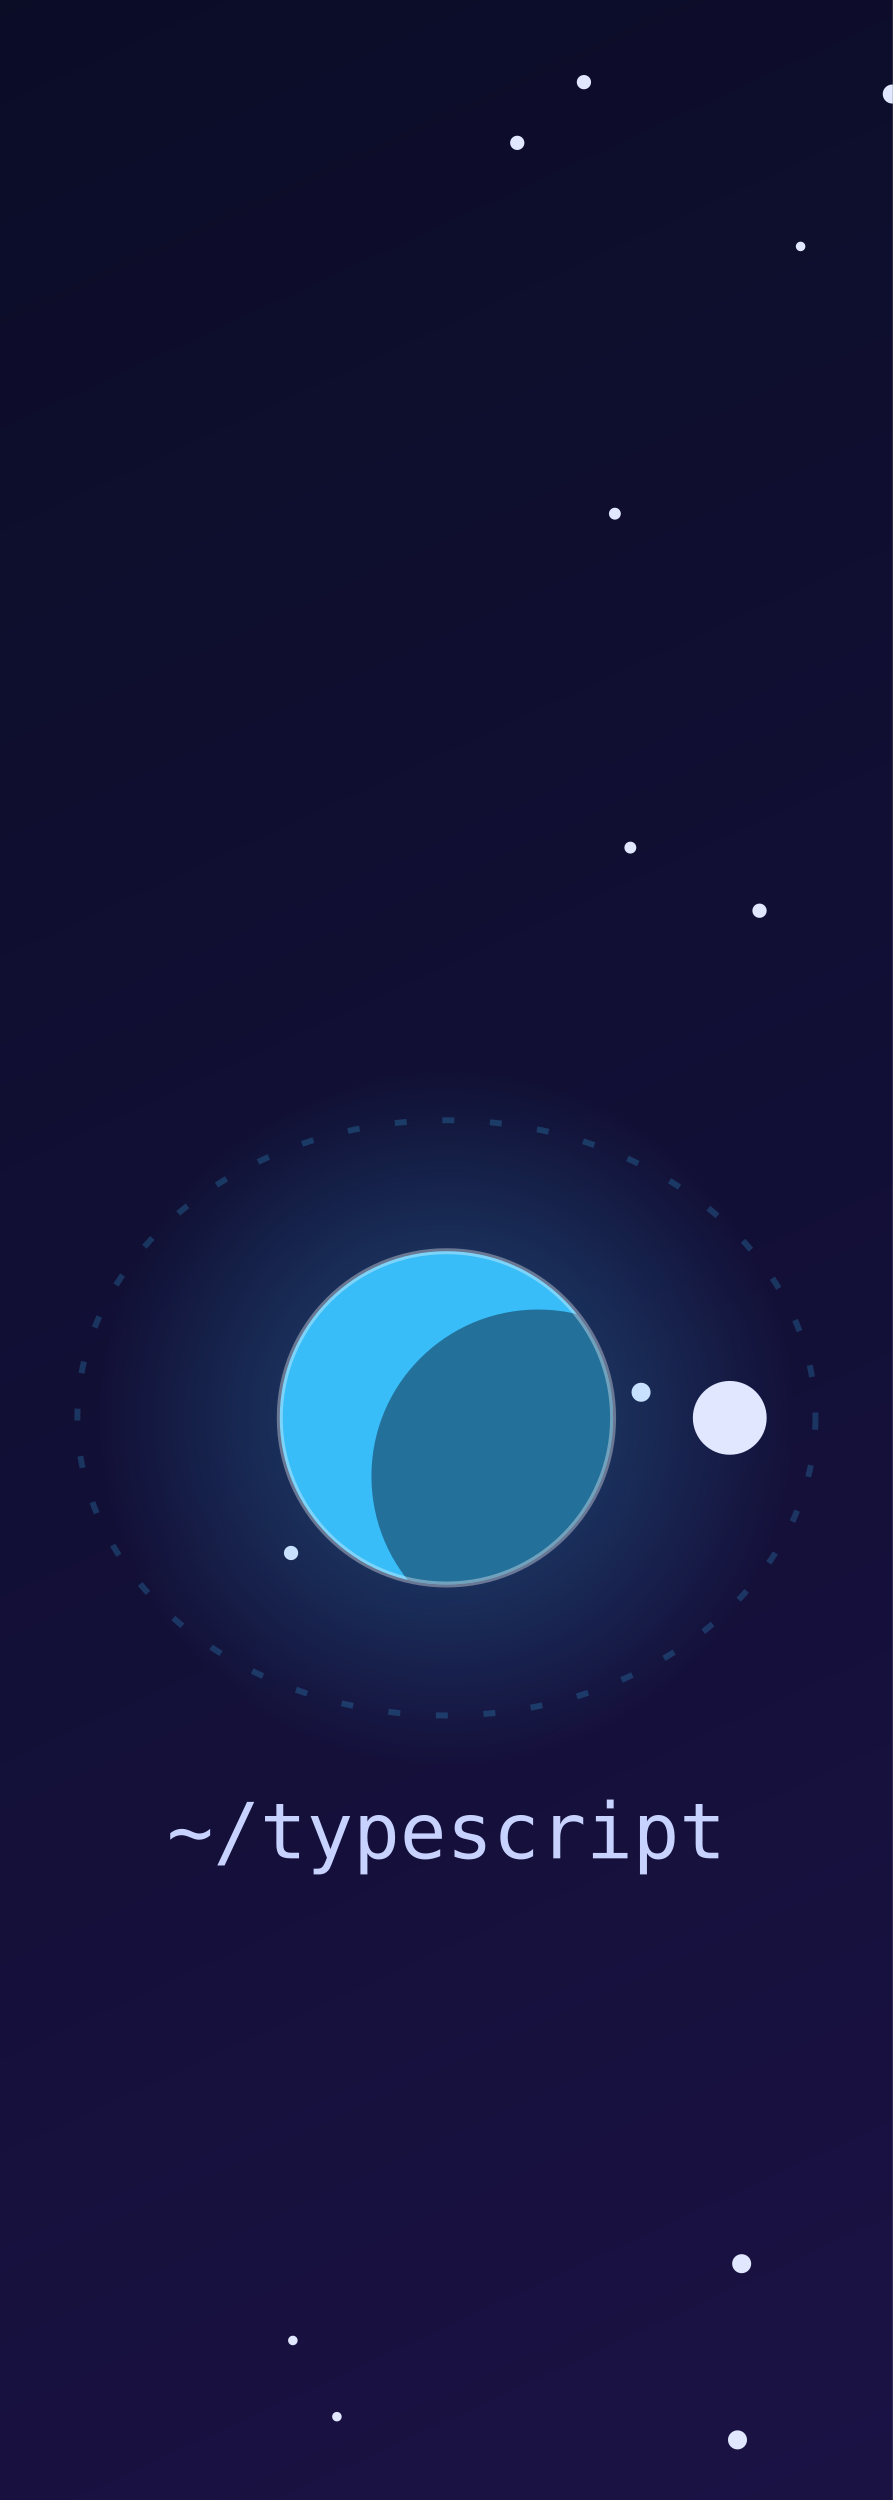
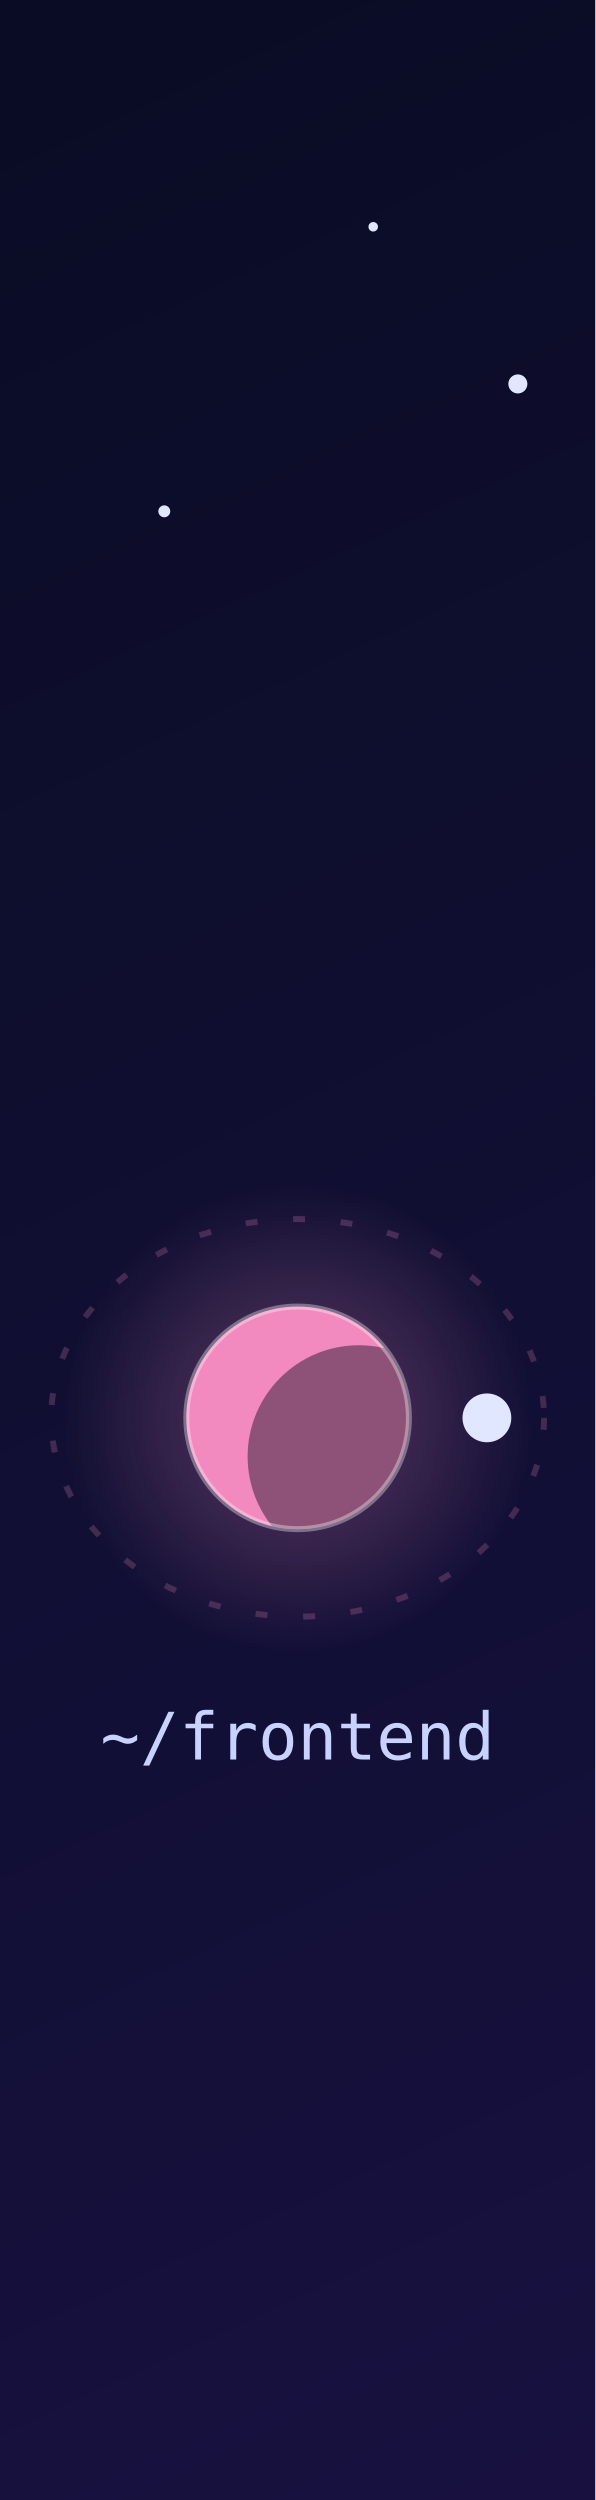
- <svg xmlns="http://www.w3.org/2000/svg" viewBox="300.00 0 150.00 420" width="150" height="420" role="img" aria-label="~/typescript">
+ <svg xmlns="http://www.w3.org/2000/svg" viewBox="200.00 0 100.00 420" width="100" height="420" role="img" aria-label="~/frontend">
  <clipPath id="tile">
-     <path d="M 300.0 0 H 450.0 V 420 H 300.0 Z" />
+     <path d="M 200.0 0 H 300.0 V 420 H 200.0 Z" />
  </clipPath>
  <g clip-path="url(#tile)">
    <defs>
      <linearGradient id="bg" x1="0" y1="0" x2="1" y2="1">
        <stop offset="0" stop-color="#070b1f" />
        <stop offset=".55" stop-color="#14103a" />
        <stop offset="1" stop-color="#241552" />
      </linearGradient>
      <radialGradient id="gold" cx="50%" cy="50%" r="50%">
        <stop offset="0" stop-color="#fff" />
        <stop offset="1" stop-color="#fcd34d" />
      </radialGradient>
      <linearGradient id="tail" x1="0" y1="0" x2="1" y2="0">
        <stop offset="0" stop-color="#fff" stop-opacity="0" />
        <stop offset="1" stop-color="#fff" />
      </linearGradient>
-       <radialGradient id="h-dotnet" cx="50%" cy="50%" r="50%">
-         <stop offset="0" stop-color="#a78bfa" stop-opacity=".35" />
-         <stop offset="1" stop-color="#a78bfa" stop-opacity="0" />
-       </radialGradient>
-       <radialGradient id="h-angular" cx="50%" cy="50%" r="50%">
-         <stop offset="0" stop-color="#f87171" stop-opacity=".35" />
-         <stop offset="1" stop-color="#f87171" stop-opacity="0" />
-       </radialGradient>
-       <radialGradient id="h-typescript" cx="50%" cy="50%" r="50%">
-         <stop offset="0" stop-color="#38bdf8" stop-opacity=".35" />
-         <stop offset="1" stop-color="#38bdf8" stop-opacity="0" />
+       <radialGradient id="h-basics" cx="50%" cy="50%" r="50%">
+         <stop offset="0" stop-color="#F7C548" stop-opacity=".35" />
+         <stop offset="1" stop-color="#F7C548" stop-opacity="0" />
+       </radialGradient>
+       <radialGradient id="h-backend" cx="50%" cy="50%" r="50%">
+         <stop offset="0" stop-color="#F2766B" stop-opacity=".35" />
+         <stop offset="1" stop-color="#F2766B" stop-opacity="0" />
+       </radialGradient>
+       <radialGradient id="h-frontend" cx="50%" cy="50%" r="50%">
+         <stop offset="0" stop-color="#F28AC0" stop-opacity=".35" />
+         <stop offset="1" stop-color="#F28AC0" stop-opacity="0" />
+       </radialGradient>
+       <radialGradient id="h-data" cx="50%" cy="50%" r="50%">
+         <stop offset="0" stop-color="#4FC7B8" stop-opacity=".35" />
+         <stop offset="1" stop-color="#4FC7B8" stop-opacity="0" />
+       </radialGradient>
+       <radialGradient id="h-quality" cx="50%" cy="50%" r="50%">
+         <stop offset="0" stop-color="#8FD694" stop-opacity=".35" />
+         <stop offset="1" stop-color="#8FD694" stop-opacity="0" />
      </radialGradient>
      <radialGradient id="h-architecture" cx="50%" cy="50%" r="50%">
-         <stop offset="0" stop-color="#34d399" stop-opacity=".35" />
-         <stop offset="1" stop-color="#34d399" stop-opacity="0" />
-       </radialGradient>
-       <radialGradient id="h-systemdesign" cx="50%" cy="50%" r="50%">
-         <stop offset="0" stop-color="#f472b6" stop-opacity=".35" />
-         <stop offset="1" stop-color="#f472b6" stop-opacity="0" />
+         <stop offset="0" stop-color="#7C8CF2" stop-opacity=".35" />
+         <stop offset="1" stop-color="#7C8CF2" stop-opacity="0" />
+       </radialGradient>
+       <radialGradient id="h-ai" cx="50%" cy="50%" r="50%">
+         <stop offset="0" stop-color="#B79BF5" stop-opacity=".35" />
+         <stop offset="1" stop-color="#B79BF5" stop-opacity="0" />
      </radialGradient>
      <radialGradient id="h-english" cx="50%" cy="50%" r="50%">
-         <stop offset="0" stop-color="#fb923c" stop-opacity=".35" />
-         <stop offset="1" stop-color="#fb923c" stop-opacity="0" />
+         <stop offset="0" stop-color="#F9A65A" stop-opacity=".35" />
+         <stop offset="1" stop-color="#F9A65A" stop-opacity="0" />
+       </radialGradient>
+       <radialGradient id="h-news" cx="50%" cy="50%" r="50%">
+         <stop offset="0" stop-color="#6CC5EE" stop-opacity=".35" />
+         <stop offset="1" stop-color="#6CC5EE" stop-opacity="0" />
      </radialGradient>
    </defs>
    <style>
.tw{transform-box:fill-box;transform-origin:center;animation:tw 4s ease-in-out infinite}
.st{transform-box:fill-box;transform-origin:center;animation:st 3.4s ease-in-out infinite}
.new{transform-box:fill-box;transform-origin:center;animation:nw 2.2s ease-in-out infinite}
.ring{transform-box:fill-box;transform-origin:center;animation:rg 2.2s ease-out infinite}
.pl{animation:fl 7s ease-in-out infinite}
.ss{animation:shoot 10s linear infinite;opacity:0}
- .lbl{font:500 13px ui-monospace,SFMono-Regular,Menlo,Consolas,monospace;fill:#c7d2fe;text-anchor:middle}
+ .lbl{font:500 11px ui-monospace,SFMono-Regular,Menlo,Consolas,monospace;fill:#c7d2fe;text-anchor:middle}
.ttl{font:700 20px -apple-system,Segoe UI,Helvetica,Arial,sans-serif;fill:#f5f3ff}
.sub{font:500 13px -apple-system,Segoe UI,Helvetica,Arial,sans-serif;fill:#a5b4fc}
@keyframes tw{0%,100%{opacity:.25}50%{opacity:.9}}
@keyframes st{0%,100%{opacity:.55;transform:scale(.8) rotate(0)}50%{opacity:1;transform:scale(1.1) rotate(45deg)}}
@keyframes nw{0%,100%{opacity:.8;transform:scale(1) rotate(0)}50%{opacity:1;transform:scale(1.35) rotate(45deg)}}
@keyframes rg{0%{opacity:.7;transform:scale(.6)}100%{opacity:0;transform:scale(2.2)}}
@keyframes fl{0%,100%{transform:translateY(0)}50%{transform:translateY(-4px)}}
@keyframes shoot{0%{transform:translateX(0);opacity:0}1%{opacity:1}8%{transform:translateX(440px);opacity:0}100%{transform:translateX(440px);opacity:0}}
@media (prefers-reduced-motion:reduce){.tw,.st,.new,.ring,.pl,.ss{animation:none}.ring,.ss{opacity:0}}
</style>
    <rect width="900" height="420" fill="url(#bg)" />
    <circle class="tw" cx="407.7" cy="233.9" r="1.6" fill="#e0e7ff" style="animation-delay:1.81s;animation-duration:5.6s" />
    <circle class="tw" cx="174.6" cy="331.6" r="1.6" fill="#e0e7ff" style="animation-delay:2.52s;animation-duration:5.4s" />
    <circle class="tw" cx="89.6" cy="131.4" r="0.8" fill="#e0e7ff" style="animation-delay:2.15s;animation-duration:5.7s" />
    <circle class="tw" cx="569.4" cy="248.2" r="1.6" fill="#e0e7ff" style="animation-delay:3.86s;animation-duration:5.0s" />
    <circle class="tw" cx="552.6" cy="73.0" r="0.8" fill="#e0e7ff" style="animation-delay:3.33s;animation-duration:3.2s" />
    <circle class="tw" cx="37.7" cy="361.8" r="0.8" fill="#e0e7ff" style="animation-delay:3.11s;animation-duration:4.0s" />
    <circle class="tw" cx="530.8" cy="88.1" r="1" fill="#e0e7ff" style="animation-delay:2.56s;animation-duration:4.5s" />
    <circle class="tw" cx="594.3" cy="192.9" r="1.2" fill="#e0e7ff" style="animation-delay:1.63s;animation-duration:4.7s" />
    <circle class="tw" cx="833.3" cy="43.3" r="1.2" fill="#e0e7ff" style="animation-delay:1.26s;animation-duration:3.7s" />
    <circle class="tw" cx="262.7" cy="38.1" r="0.8" fill="#e0e7ff" style="animation-delay:1.60s;animation-duration:5.5s" />
    <circle class="tw" cx="349.2" cy="393.2" r="0.8" fill="#e0e7ff" style="animation-delay:0.85s;animation-duration:5.8s" />
    <circle class="tw" cx="52.5" cy="160.2" r="1.6" fill="#e0e7ff" style="animation-delay:1.68s;animation-duration:4.7s" />
    <circle class="tw" cx="182.3" cy="280.0" r="1.2" fill="#e0e7ff" style="animation-delay:0.35s;animation-duration:4.0s" />
    <circle class="tw" cx="862.1" cy="313.2" r="0.8" fill="#e0e7ff" style="animation-delay:0.54s;animation-duration:5.1s" />
    <circle class="tw" cx="15.7" cy="196.0" r="1.6" fill="#e0e7ff" style="animation-delay:0.71s;animation-duration:4.7s" />
    <circle class="tw" cx="403.3" cy="86.3" r="1" fill="#e0e7ff" style="animation-delay:1.68s;animation-duration:4.2s" />
    <circle class="tw" cx="356.6" cy="406.0" r="0.8" fill="#e0e7ff" style="animation-delay:1.08s;animation-duration:5.9s" />
    <circle class="tw" cx="719.4" cy="131.7" r="0.8" fill="#e0e7ff" style="animation-delay:0.84s;animation-duration:4.2s" />
    <circle class="tw" cx="764.7" cy="266.7" r="0.8" fill="#e0e7ff" style="animation-delay:0.17s;animation-duration:3.4s" />
    <circle class="tw" cx="398.1" cy="13.8" r="1.2" fill="#e0e7ff" style="animation-delay:3.32s;animation-duration:4.2s" />
    <circle class="tw" cx="72.0" cy="93.5" r="1" fill="#e0e7ff" style="animation-delay:0.06s;animation-duration:4.1s" />
    <circle class="tw" cx="558.5" cy="60.9" r="1.6" fill="#e0e7ff" style="animation-delay:3.33s;animation-duration:3.4s" />
    <circle class="tw" cx="348.9" cy="260.9" r="1.2" fill="#e0e7ff" style="animation-delay:3.63s;animation-duration:5.5s" />
    <circle class="tw" cx="227.6" cy="85.9" r="1" fill="#e0e7ff" style="animation-delay:2.75s;animation-duration:4.2s" />
    <circle class="tw" cx="434.5" cy="41.4" r="0.8" fill="#e0e7ff" style="animation-delay:0.42s;animation-duration:3.1s" />
    <circle class="tw" cx="860.9" cy="105.4" r="1.6" fill="#e0e7ff" style="animation-delay:1.03s;animation-duration:5.5s" />
    <circle class="tw" cx="535.7" cy="127.4" r="1" fill="#e0e7ff" style="animation-delay:3.72s;animation-duration:5.9s" />
    <circle class="tw" cx="118.2" cy="201.7" r="0.8" fill="#e0e7ff" style="animation-delay:1.12s;animation-duration:5.8s" />
    <circle class="tw" cx="187.1" cy="16.6" r="1.2" fill="#e0e7ff" style="animation-delay:1.65s;animation-duration:3.7s" />
    <circle class="tw" cx="47.4" cy="122.8" r="1" fill="#e0e7ff" style="animation-delay:0.37s;animation-duration:3.4s" />
    <circle class="tw" cx="405.9" cy="142.4" r="1" fill="#e0e7ff" style="animation-delay:2.36s;animation-duration:5.8s" />
    <circle class="tw" cx="427.6" cy="153.0" r="1.2" fill="#e0e7ff" style="animation-delay:3.85s;animation-duration:3.1s" />
    <circle class="tw" cx="570.9" cy="202.9" r="1.2" fill="#e0e7ff" style="animation-delay:1.28s;animation-duration:6.0s" />
    <circle class="tw" cx="72.8" cy="228.4" r="0.8" fill="#e0e7ff" style="animation-delay:3.60s;animation-duration:5.2s" />
    <circle class="tw" cx="630.9" cy="327.3" r="1.2" fill="#e0e7ff" style="animation-delay:1.41s;animation-duration:5.1s" />
    <circle class="tw" cx="805.9" cy="358.4" r="1.6" fill="#e0e7ff" style="animation-delay:3.78s;animation-duration:3.1s" />
    <circle class="tw" cx="449.9" cy="15.8" r="1.6" fill="#e0e7ff" style="animation-delay:1.52s;animation-duration:3.0s" />
    <circle class="tw" cx="70.2" cy="46.3" r="0.8" fill="#e0e7ff" style="animation-delay:3.97s;animation-duration:5.6s" />
    <circle class="tw" cx="652.6" cy="165.4" r="1.6" fill="#e0e7ff" style="animation-delay:1.76s;animation-duration:5.5s" />
    <circle class="tw" cx="80.4" cy="310.1" r="0.8" fill="#e0e7ff" style="animation-delay:1.24s;animation-duration:3.3s" />
    <circle class="tw" cx="25.8" cy="393.0" r="0.8" fill="#e0e7ff" style="animation-delay:1.99s;animation-duration:4.8s" />
    <circle class="tw" cx="823.4" cy="112.3" r="0.8" fill="#e0e7ff" style="animation-delay:1.47s;animation-duration:3.4s" />
    <circle class="tw" cx="549.2" cy="217.4" r="1.2" fill="#e0e7ff" style="animation-delay:2.64s;animation-duration:4.3s" />
    <circle class="tw" cx="797.9" cy="140.8" r="1.2" fill="#e0e7ff" style="animation-delay:0.79s;animation-duration:4.3s" />
    <circle class="tw" cx="721.7" cy="375.7" r="1" fill="#e0e7ff" style="animation-delay:1.54s;animation-duration:4.7s" />
    <circle class="tw" cx="287.0" cy="64.5" r="1.6" fill="#e0e7ff" style="animation-delay:1.40s;animation-duration:5.7s" />
    <circle class="tw" cx="42.0" cy="35.7" r="1.2" fill="#e0e7ff" style="animation-delay:3.29s;animation-duration:3.3s" />
    <circle class="tw" cx="424.6" cy="380.3" r="1.6" fill="#e0e7ff" style="animation-delay:1.53s;animation-duration:4.6s" />
    <circle class="tw" cx="602.9" cy="296.5" r="1.6" fill="#e0e7ff" style="animation-delay:1.28s;animation-duration:5.5s" />
    <circle class="tw" cx="253.0" cy="253.0" r="1.2" fill="#e0e7ff" style="animation-delay:2.28s;animation-duration:3.9s" />
    <circle class="tw" cx="708.9" cy="17.6" r="1" fill="#e0e7ff" style="animation-delay:1.62s;animation-duration:3.6s" />
    <circle class="tw" cx="689.1" cy="116.6" r="1" fill="#e0e7ff" style="animation-delay:3.19s;animation-duration:6.0s" />
    <circle class="tw" cx="108.4" cy="53.6" r="1.2" fill="#e0e7ff" style="animation-delay:3.83s;animation-duration:5.1s" />
    <circle class="tw" cx="183.0" cy="200.1" r="1" fill="#e0e7ff" style="animation-delay:2.86s;animation-duration:5.3s" />
    <circle class="tw" cx="480.9" cy="24.5" r="1" fill="#e0e7ff" style="animation-delay:1.09s;animation-duration:4.0s" />
    <circle class="tw" cx="625.2" cy="218.2" r="1" fill="#e0e7ff" style="animation-delay:1.57s;animation-duration:5.4s" />
    <circle class="tw" cx="810.7" cy="44.9" r="1.6" fill="#e0e7ff" style="animation-delay:0.52s;animation-duration:4.4s" />
    <circle class="tw" cx="561.5" cy="374.0" r="1.6" fill="#e0e7ff" style="animation-delay:2.20s;animation-duration:5.0s" />
    <circle class="tw" cx="452.4" cy="337.8" r="1.2" fill="#e0e7ff" style="animation-delay:1.85s;animation-duration:5.0s" />
    <circle class="tw" cx="187.9" cy="298.8" r="0.8" fill="#e0e7ff" style="animation-delay:0.85s;animation-duration:5.7s" />
    <circle class="tw" cx="876.7" cy="400.9" r="1.2" fill="#e0e7ff" style="animation-delay:1.05s;animation-duration:5.2s" />
    <circle class="tw" cx="19.9" cy="211.9" r="0.8" fill="#e0e7ff" style="animation-delay:1.76s;animation-duration:4.7s" />
    <circle class="tw" cx="688.2" cy="205.0" r="0.8" fill="#e0e7ff" style="animation-delay:0.87s;animation-duration:5.6s" />
    <circle class="tw" cx="386.9" cy="24.0" r="1.2" fill="#e0e7ff" style="animation-delay:2.75s;animation-duration:5.7s" />
    <circle class="tw" cx="423.9" cy="409.9" r="1.6" fill="#e0e7ff" style="animation-delay:3.78s;animation-duration:4.5s" />
    <circle class="tw" cx="848.8" cy="44.4" r="1" fill="#e0e7ff" style="animation-delay:1.76s;animation-duration:4.7s" />
    <circle class="tw" cx="744.1" cy="234.6" r="1" fill="#e0e7ff" style="animation-delay:2.09s;animation-duration:5.5s" />
    <circle class="tw" cx="503.3" cy="134.7" r="1.6" fill="#e0e7ff" style="animation-delay:3.82s;animation-duration:5.6s" />
    <circle class="tw" cx="547.2" cy="131.8" r="1" fill="#e0e7ff" style="animation-delay:3.87s;animation-duration:4.6s" />
    <circle class="tw" cx="514.8" cy="90.4" r="0.8" fill="#e0e7ff" style="animation-delay:2.01s;animation-duration:4.8s" />
+     <g class="pl" style="animation-delay:0.3s">
+       <ellipse cx="50.0" cy="215.0" rx="38.7" ry="30.7" fill="none" stroke="#F7C548" stroke-opacity=".22" stroke-dasharray="2 6" />
+       <circle cx="50.0" cy="215.0" r="33.6" fill="url(#h-basics)" />
+       <clipPath id="cl-basics">
+         <circle cx="50.0" cy="215.0" r="16.0" />
+       </clipPath>
+       <circle cx="50.0" cy="215.0" r="16.0" fill="#F7C548" />
+       <g clip-path="url(#cl-basics)">
+         <rect x="34.0" y="207.0" width="32.0" height="3.2" fill="#fff" fill-opacity=".28" />
+         <rect x="34.0" y="214.2" width="32.0" height="3.2" fill="#fff" fill-opacity=".28" />
+         <rect x="34.0" y="221.4" width="32.0" height="3.2" fill="#fff" fill-opacity=".28" />
+         <circle cx="58.8" cy="220.6" r="16.0" fill="#05071a" fill-opacity=".42" />
+       </g>
+       <circle cx="50.0" cy="215.0" r="16.0" fill="none" stroke="#fff" stroke-opacity=".35" stroke-width="1" />
+       <text class="lbl" x="50.0" y="269.7">~/basics</text>
+     </g>
+     <g class="pl" style="animation-delay:0.9s">
+       <ellipse cx="150.0" cy="258.4" rx="43.4" ry="35.4" fill="none" stroke="#F2766B" stroke-opacity=".22" stroke-dasharray="2 6" />
+       <circle cx="150.0" cy="258.4" r="43.5" fill="url(#h-backend)" />
+       <clipPath id="cl-backend">
+         <circle cx="150.0" cy="258.4" r="20.7" />
+       </clipPath>
+       <circle cx="150.0" cy="258.4" r="20.7" fill="#F2766B" />
+       <g clip-path="url(#cl-backend)">
+         <circle cx="142.8" cy="252.2" r="4.6" fill="#000" fill-opacity=".22" />
+         <circle cx="156.2" cy="261.5" r="5.8" fill="#000" fill-opacity=".22" />
+         <circle cx="147.9" cy="268.7" r="3.3" fill="#000" fill-opacity=".22" />
+         <circle cx="161.4" cy="265.6" r="20.7" fill="#05071a" fill-opacity=".42" />
+       </g>
+       <circle cx="150.0" cy="258.4" r="20.7" fill="none" stroke="#fff" stroke-opacity=".35" stroke-width="1" />
+       <text class="lbl" x="150.0" y="317.7">~/backend</text>
+     </g>
    <g class="pl" style="animation-delay:1.5s">
-       <ellipse cx="75.0" cy="215.0" rx="58" ry="46" fill="none" stroke="#a78bfa" stroke-opacity=".22" stroke-dasharray="2 6" />
-       <circle cx="75.0" cy="215.0" r="50.4" fill="url(#h-dotnet)" />
-       <clipPath id="cl-dotnet">
-         <circle cx="75.0" cy="215.0" r="24" />
-       </clipPath>
-       <g transform="rotate(-20 75.0 215.0)">
-         <ellipse cx="75.0" cy="215.0" rx="44.4" ry="12.0" fill="none" stroke="#a78bfa" stroke-opacity=".55" stroke-width="3" />
-       </g>
-       <circle cx="75.0" cy="215.0" r="24" fill="#a78bfa" />
-       <g clip-path="url(#cl-dotnet)">
-         <circle cx="88.2" cy="223.4" r="24.0" fill="#05071a" fill-opacity=".42" />
-       </g>
-       <circle cx="75.0" cy="215.0" r="24" fill="none" stroke="#fff" stroke-opacity=".35" stroke-width="1" />
-       <g transform="rotate(-20 75.0 215.0)">
-         <path d="M 30.6 215.0 A 44.4 12.0 0 0 0 119.4 215.0" fill="none" stroke="#a78bfa" stroke-opacity=".85" stroke-width="3" />
-       </g>
-       <text class="lbl" x="75.0" y="285.0">~/dotnet</text>
+       <ellipse cx="250.0" cy="238.2" rx="41.4" ry="33.4" fill="none" stroke="#F28AC0" stroke-opacity=".22" stroke-dasharray="2 6" />
+       <circle cx="250.0" cy="238.2" r="39.3" fill="url(#h-frontend)" />
+       <clipPath id="cl-frontend">
+         <circle cx="250.0" cy="238.2" r="18.7" />
+       </clipPath>
+       <circle cx="250.0" cy="238.2" r="18.7" fill="#F28AC0" />
+       <g clip-path="url(#cl-frontend)">
+         <circle cx="260.3" cy="244.7" r="18.7" fill="#05071a" fill-opacity=".42" />
+       </g>
+       <circle cx="250.0" cy="238.2" r="18.7" fill="none" stroke="#fff" stroke-opacity=".35" stroke-width="1" />
+       <g>
+         <circle cx="281.8" cy="238.2" r="4.1" fill="#e0e7ff" />
+         <animateTransform attributeName="transform" type="rotate" from="0 250.0 238.2" to="360 250.0 238.2" dur="14s" repeatCount="indefinite" />
+       </g>
+       <text class="lbl" x="250.0" y="295.6">~/frontend</text>
+     </g>
+     <g class="pl" style="animation-delay:0.0s">
+       <ellipse cx="350.0" cy="184.1" rx="39.4" ry="31.4" fill="none" stroke="#4FC7B8" stroke-opacity=".22" stroke-dasharray="2 6" />
+       <circle cx="350.0" cy="184.1" r="35.1" fill="url(#h-data)" />
+       <clipPath id="cl-data">
+         <circle cx="350.0" cy="184.1" r="16.7" />
+       </clipPath>
+       <circle cx="350.0" cy="184.1" r="16.7" fill="#0b1026" fill-opacity=".85" stroke="#4FC7B8" stroke-width="2" />
+       <g clip-path="url(#cl-data)" fill="none" stroke="#4FC7B8" stroke-opacity=".7" stroke-width="1.2">
+         <ellipse cx="350.0" cy="184.1" rx="7.5" ry="16.7" />
+         <ellipse cx="350.0" cy="184.1" rx="14.2" ry="16.7" />
+         <line x1="333.3" y1="184.1" x2="366.7" y2="184.1" />
+         <ellipse cx="350.0" cy="175.7" rx="14.5" ry="3.0" />
+         <ellipse cx="350.0" cy="192.4" rx="14.5" ry="3.0" />
+       </g>
+       <text class="lbl" x="350.0" y="239.4">~/data</text>
+     </g>
+     <g class="pl" style="animation-delay:0.6s">
+       <ellipse cx="450.0" cy="175.2" rx="44.0" ry="36.0" fill="none" stroke="#8FD694" stroke-opacity=".22" stroke-dasharray="2 6" />
+       <circle cx="450.0" cy="175.2" r="44.7" fill="url(#h-quality)" />
+       <clipPath id="cl-quality">
+         <circle cx="450.0" cy="175.2" r="21.3" />
+       </clipPath>
+       <circle cx="450.0" cy="175.2" r="21.3" fill="#8FD694" />
+       <g clip-path="url(#cl-quality)">
+         <rect x="428.7" y="164.6" width="42.6" height="4.3" fill="#fff" fill-opacity=".28" />
+         <rect x="428.7" y="174.2" width="42.6" height="4.3" fill="#fff" fill-opacity=".28" />
+         <rect x="428.7" y="183.8" width="42.6" height="4.3" fill="#fff" fill-opacity=".28" />
+         <circle cx="461.7" cy="182.7" r="21.3" fill="#05071a" fill-opacity=".42" />
+       </g>
+       <circle cx="450.0" cy="175.2" r="21.3" fill="none" stroke="#fff" stroke-opacity=".35" stroke-width="1" />
+       <text class="lbl" x="450.0" y="235.2">~/quality</text>
+     </g>
+     <g class="pl" style="animation-delay:1.2s">
+       <ellipse cx="550.0" cy="224.7" rx="42.0" ry="34.0" fill="none" stroke="#7C8CF2" stroke-opacity=".22" stroke-dasharray="2 6" />
+       <circle cx="550.0" cy="224.7" r="40.5" fill="url(#h-architecture)" />
+       <clipPath id="cl-architecture">
+         <circle cx="550.0" cy="224.7" r="19.3" />
+       </clipPath>
+       <g transform="rotate(-20 550.0 224.7)">
+         <ellipse cx="550.0" cy="224.7" rx="35.7" ry="9.7" fill="none" stroke="#7C8CF2" stroke-opacity=".55" stroke-width="3" />
+       </g>
+       <circle cx="550.0" cy="224.7" r="19.3" fill="#7C8CF2" />
+       <g clip-path="url(#cl-architecture)">
+         <circle cx="560.6" cy="231.4" r="19.3" fill="#05071a" fill-opacity=".42" />
+       </g>
+       <circle cx="550.0" cy="224.7" r="19.3" fill="none" stroke="#fff" stroke-opacity=".35" stroke-width="1" />
+       <g transform="rotate(-20 550.0 224.7)">
+         <path d="M 514.3 224.7 A 35.7 9.7 0 0 0 585.7 224.7" fill="none" stroke="#7C8CF2" stroke-opacity=".85" stroke-width="3" />
+       </g>
+       <text class="lbl" x="550.0" y="282.6">~/architecture</text>
+     </g>
+     <g class="pl" style="animation-delay:1.8s">
+       <ellipse cx="650.0" cy="259.9" rx="40.0" ry="32.0" fill="none" stroke="#B79BF5" stroke-opacity=".22" stroke-dasharray="2 6" />
+       <circle cx="650.0" cy="259.9" r="36.3" fill="url(#h-ai)" />
+       <clipPath id="cl-ai">
+         <circle cx="650.0" cy="259.9" r="17.3" />
+       </clipPath>
+       <g transform="rotate(-20 650.0 259.9)">
+         <ellipse cx="650.0" cy="259.9" rx="32.0" ry="8.7" fill="none" stroke="#B79BF5" stroke-opacity=".55" stroke-width="3" />
+       </g>
+       <circle cx="650.0" cy="259.9" r="17.3" fill="#B79BF5" />
+       <g clip-path="url(#cl-ai)">
+         <circle cx="659.5" cy="266.0" r="17.3" fill="#05071a" fill-opacity=".42" />
+       </g>
+       <circle cx="650.0" cy="259.9" r="17.3" fill="none" stroke="#fff" stroke-opacity=".35" stroke-width="1" />
+       <g transform="rotate(-20 650.0 259.9)">
+         <path d="M 618.0 259.9 A 32.0 8.7 0 0 0 682.0 259.9" fill="none" stroke="#B79BF5" stroke-opacity=".85" stroke-width="3" />
+       </g>
+       <text class="lbl" x="650.0" y="315.9">~/ai</text>
    </g>
    <g class="pl" style="animation-delay:0.3s">
-       <ellipse cx="225.0" cy="258.4" rx="65" ry="53" fill="none" stroke="#f87171" stroke-opacity=".22" stroke-dasharray="2 6" />
-       <circle cx="225.0" cy="258.4" r="65.1" fill="url(#h-angular)" />
-       <clipPath id="cl-angular">
-         <circle cx="225.0" cy="258.4" r="31" />
-       </clipPath>
-       <circle cx="225.0" cy="258.4" r="31" fill="#f87171" />
-       <g clip-path="url(#cl-angular)">
-         <rect x="194.0" y="242.9" width="62.0" height="6.2" fill="#fff" fill-opacity=".28" />
-         <rect x="194.0" y="256.8" width="62.0" height="6.2" fill="#fff" fill-opacity=".28" />
-         <rect x="194.0" y="270.8" width="62.0" height="6.2" fill="#fff" fill-opacity=".28" />
-         <circle cx="242.1" cy="269.2" r="31.0" fill="#05071a" fill-opacity=".42" />
-       </g>
-       <circle cx="225.0" cy="258.4" r="31" fill="none" stroke="#fff" stroke-opacity=".35" stroke-width="1" />
-       <text class="lbl" x="225.0" y="335.4">~/angular</text>
-     </g>
-     <g class="pl" style="animation-delay:1.2s">
-       <ellipse cx="375.0" cy="238.2" rx="62" ry="50" fill="none" stroke="#38bdf8" stroke-opacity=".22" stroke-dasharray="2 6" />
-       <circle cx="375.0" cy="238.2" r="58.8" fill="url(#h-typescript)" />
-       <clipPath id="cl-typescript">
-         <circle cx="375.0" cy="238.2" r="28" />
-       </clipPath>
-       <circle cx="375.0" cy="238.2" r="28" fill="#38bdf8" />
-       <g clip-path="url(#cl-typescript)">
-         <circle cx="390.4" cy="248.0" r="28.0" fill="#05071a" fill-opacity=".42" />
-       </g>
-       <circle cx="375.0" cy="238.2" r="28" fill="none" stroke="#fff" stroke-opacity=".35" stroke-width="1" />
+       <ellipse cx="750.0" cy="229.4" rx="44.7" ry="36.7" fill="none" stroke="#F9A65A" stroke-opacity=".22" stroke-dasharray="2 6" />
+       <circle cx="750.0" cy="229.4" r="46.2" fill="url(#h-english)" />
+       <clipPath id="cl-english">
+         <circle cx="750.0" cy="229.4" r="22.0" />
+       </clipPath>
+       <circle cx="750.0" cy="229.4" r="22.0" fill="#F9A65A" />
+       <g clip-path="url(#cl-english)">
+         <circle cx="742.3" cy="222.8" r="4.8" fill="#000" fill-opacity=".22" />
+         <circle cx="756.6" cy="232.7" r="6.2" fill="#000" fill-opacity=".22" />
+         <circle cx="747.8" cy="240.4" r="3.5" fill="#000" fill-opacity=".22" />
+         <circle cx="762.1" cy="237.1" r="22.0" fill="#05071a" fill-opacity=".42" />
+       </g>
+       <circle cx="750.0" cy="229.4" r="22.0" fill="none" stroke="#fff" stroke-opacity=".35" stroke-width="1" />
+       <text class="lbl" x="750.0" y="290.0">~/english</text>
+     </g>
+     <g class="pl" style="animation-delay:0.9s">
+       <ellipse cx="850.0" cy="177.7" rx="42.7" ry="34.7" fill="none" stroke="#6CC5EE" stroke-opacity=".22" stroke-dasharray="2 6" />
+       <circle cx="850.0" cy="177.7" r="42.0" fill="url(#h-news)" />
+       <clipPath id="cl-news">
+         <circle cx="850.0" cy="177.7" r="20.0" />
+       </clipPath>
+       <circle cx="850.0" cy="177.7" r="20.0" fill="#6CC5EE" />
+       <g clip-path="url(#cl-news)">
+         <circle cx="861.0" cy="184.7" r="20.0" fill="#05071a" fill-opacity=".42" />
+       </g>
+       <circle cx="850.0" cy="177.7" r="20.0" fill="none" stroke="#fff" stroke-opacity=".35" stroke-width="1" />
      <g>
-         <circle cx="422.6" cy="238.2" r="6.2" fill="#e0e7ff" />
-         <animateTransform attributeName="transform" type="rotate" from="0 375.0 238.2" to="360 375.0 238.2" dur="14s" repeatCount="indefinite" />
-       </g>
-       <text class="lbl" x="375.0" y="312.2">~/typescript</text>
-     </g>
-     <g class="pl" style="animation-delay:0.0s">
-       <ellipse cx="525.0" cy="184.1" rx="59" ry="47" fill="none" stroke="#34d399" stroke-opacity=".22" stroke-dasharray="2 6" />
-       <circle cx="525.0" cy="184.1" r="52.5" fill="url(#h-architecture)" />
-       <clipPath id="cl-architecture">
-         <circle cx="525.0" cy="184.1" r="25" />
-       </clipPath>
-       <circle cx="525.0" cy="184.1" r="25" fill="#0b1026" fill-opacity=".85" stroke="#34d399" stroke-width="2" />
-       <g clip-path="url(#cl-architecture)" fill="none" stroke="#34d399" stroke-opacity=".7" stroke-width="1.2">
-         <ellipse cx="525.0" cy="184.1" rx="11.2" ry="25" />
-         <ellipse cx="525.0" cy="184.1" rx="21.2" ry="25" />
-         <line x1="500.0" y1="184.1" x2="550.0" y2="184.1" />
-         <ellipse cx="525.0" cy="171.6" rx="21.8" ry="4.5" />
-         <ellipse cx="525.0" cy="196.6" rx="21.8" ry="4.5" />
-       </g>
-       <text class="lbl" x="525.0" y="255.1">~/architecture</text>
-     </g>
-     <g class="pl" style="animation-delay:0.9s">
-       <ellipse cx="675.0" cy="175.2" rx="66" ry="54" fill="none" stroke="#f472b6" stroke-opacity=".22" stroke-dasharray="2 6" />
-       <circle cx="675.0" cy="175.2" r="67.2" fill="url(#h-systemdesign)" />
-       <clipPath id="cl-systemdesign">
-         <circle cx="675.0" cy="175.2" r="32" />
-       </clipPath>
-       <g transform="rotate(-20 675.0 175.2)">
-         <ellipse cx="675.0" cy="175.2" rx="59.2" ry="16.0" fill="none" stroke="#f472b6" stroke-opacity=".55" stroke-width="3" />
-       </g>
-       <circle cx="675.0" cy="175.2" r="32" fill="#f472b6" />
-       <g clip-path="url(#cl-systemdesign)">
-         <circle cx="692.6" cy="186.4" r="32.0" fill="#05071a" fill-opacity=".42" />
-       </g>
-       <circle cx="675.0" cy="175.2" r="32" fill="none" stroke="#fff" stroke-opacity=".35" stroke-width="1" />
-       <g transform="rotate(-20 675.0 175.2)">
-         <path d="M 615.8 175.2 A 59.2 16.0 0 0 0 734.2 175.2" fill="none" stroke="#f472b6" stroke-opacity=".85" stroke-width="3" />
-       </g>
-       <text class="lbl" x="675.0" y="253.2">~/system-design</text>
-     </g>
-     <g class="pl" style="animation-delay:1.8s">
-       <ellipse cx="825.0" cy="224.7" rx="63" ry="51" fill="none" stroke="#fb923c" stroke-opacity=".22" stroke-dasharray="2 6" />
-       <circle cx="825.0" cy="224.7" r="60.9" fill="url(#h-english)" />
-       <clipPath id="cl-english">
-         <circle cx="825.0" cy="224.7" r="29" />
-       </clipPath>
-       <circle cx="825.0" cy="224.7" r="29" fill="#fb923c" />
-       <g clip-path="url(#cl-english)">
-         <circle cx="814.9" cy="216.0" r="6.4" fill="#000" fill-opacity=".22" />
-         <circle cx="833.7" cy="229.0" r="8.1" fill="#000" fill-opacity=".22" />
-         <circle cx="822.1" cy="239.2" r="4.6" fill="#000" fill-opacity=".22" />
-         <circle cx="841.0" cy="234.8" r="29.0" fill="#05071a" fill-opacity=".42" />
-       </g>
-       <circle cx="825.0" cy="224.7" r="29" fill="none" stroke="#fff" stroke-opacity=".35" stroke-width="1" />
-       <text class="lbl" x="825.0" y="299.7">~/english</text>
+         <circle cx="884.0" cy="177.7" r="4.4" fill="#e0e7ff" />
+         <animateTransform attributeName="transform" type="rotate" from="0 850.0 177.7" to="360 850.0 177.7" dur="14s" repeatCount="indefinite" />
+       </g>
+       <text class="lbl" x="850.0" y="236.4">~/news</text>
    </g>
    <g transform="translate(40 90) rotate(26)">
      <g class="ss" style="animation-delay:1.5s">
        <line x1="-90" y1="0" x2="0" y2="0" stroke="url(#tail)" stroke-width="2" stroke-linecap="round" />
        <circle r="2.2" fill="#fff" />
      </g>
    </g>
    <g transform="translate(120 250) rotate(26)">
      <g class="ss" style="animation-delay:5.5s">
        <line x1="-90" y1="0" x2="0" y2="0" stroke="url(#tail)" stroke-width="2" stroke-linecap="round" />
        <circle r="2.2" fill="#fff" />
      </g>
    </g>
    <g transform="translate(260 40) rotate(26)">
      <g class="ss" style="animation-delay:8.2s">
        <line x1="-90" y1="0" x2="0" y2="0" stroke="url(#tail)" stroke-width="2" stroke-linecap="round" />
        <circle r="2.2" fill="#fff" />
      </g>
    </g>
  </g>
</svg>
